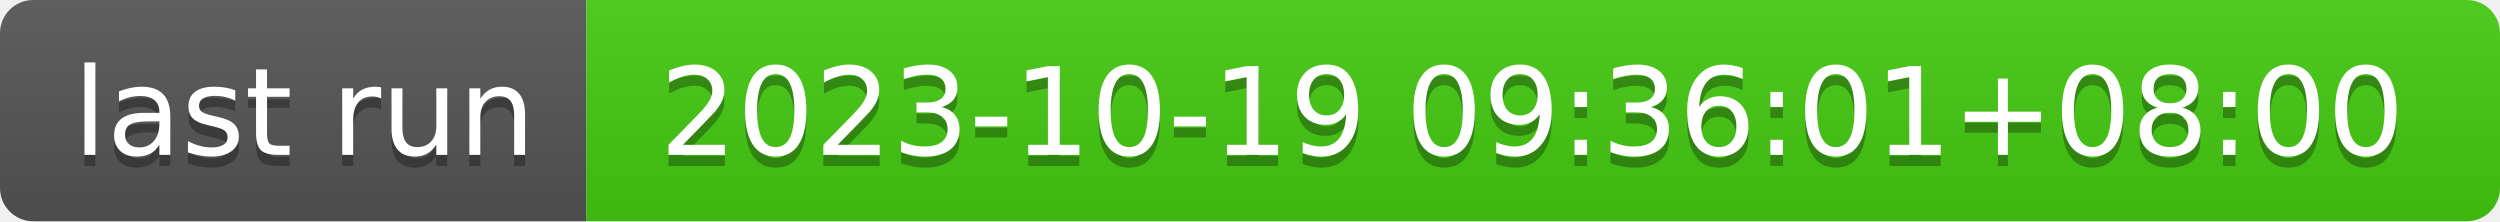
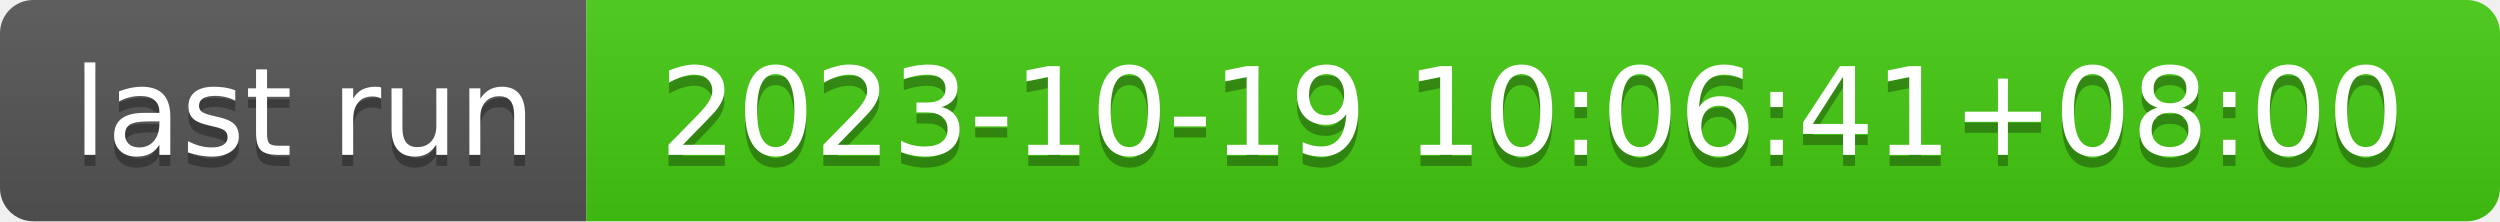
- <svg xmlns="http://www.w3.org/2000/svg" width="226" height="20" role="img" aria-label="last run: 2023-10-19 09:36:01+08:00">
+ <svg xmlns="http://www.w3.org/2000/svg" width="226" height="20" role="img" aria-label="last run: 2023-10-19 10:06:41+08:00">
  <linearGradient id="s" x2="0" y2="100%">
    <stop offset="0" stop-color="#bbb" stop-opacity=".1" />
    <stop offset="1" stop-opacity=".1" />
  </linearGradient>
  <clipPath id="r">
    <rect width="226" height="20" rx="3" fill="#fff" />
  </clipPath>
  <g clip-path="url(#r)">
    <rect width="53" height="20" fill="#555" />
    <rect x="53" width="173" height="20" fill="#4c1" />
    <rect width="226" height="20" fill="url(#s)" />
  </g>
  <g fill="#fff" text-anchor="middle" font-family="Verdana,Geneva,DejaVu Sans,sans-serif" text-rendering="geometricPrecision" font-size="110">
    <text aria-hidden="true" x="275" y="150" fill="#010101" fill-opacity=".3" transform="scale(.1)" textLength="430">last run</text>
    <text x="275" y="140" transform="scale(.1)" fill="#fff" textLength="430">last run</text>
-     <text aria-hidden="true" x="1385" y="150" fill="#010101" fill-opacity=".3" transform="scale(.1)" textLength="1630">2023-10-19 09:36:01+08:00</text>
-     <text x="1385" y="140" transform="scale(.1)" fill="#fff" textLength="1630">2023-10-19 09:36:01+08:00</text>
+     <text aria-hidden="true" x="1385" y="150" fill="#010101" fill-opacity=".3" transform="scale(.1)" textLength="1630">2023-10-19 10:06:41+08:00</text>
+     <text x="1385" y="140" transform="scale(.1)" fill="#fff" textLength="1630">2023-10-19 10:06:41+08:00</text>
  </g>
</svg>
